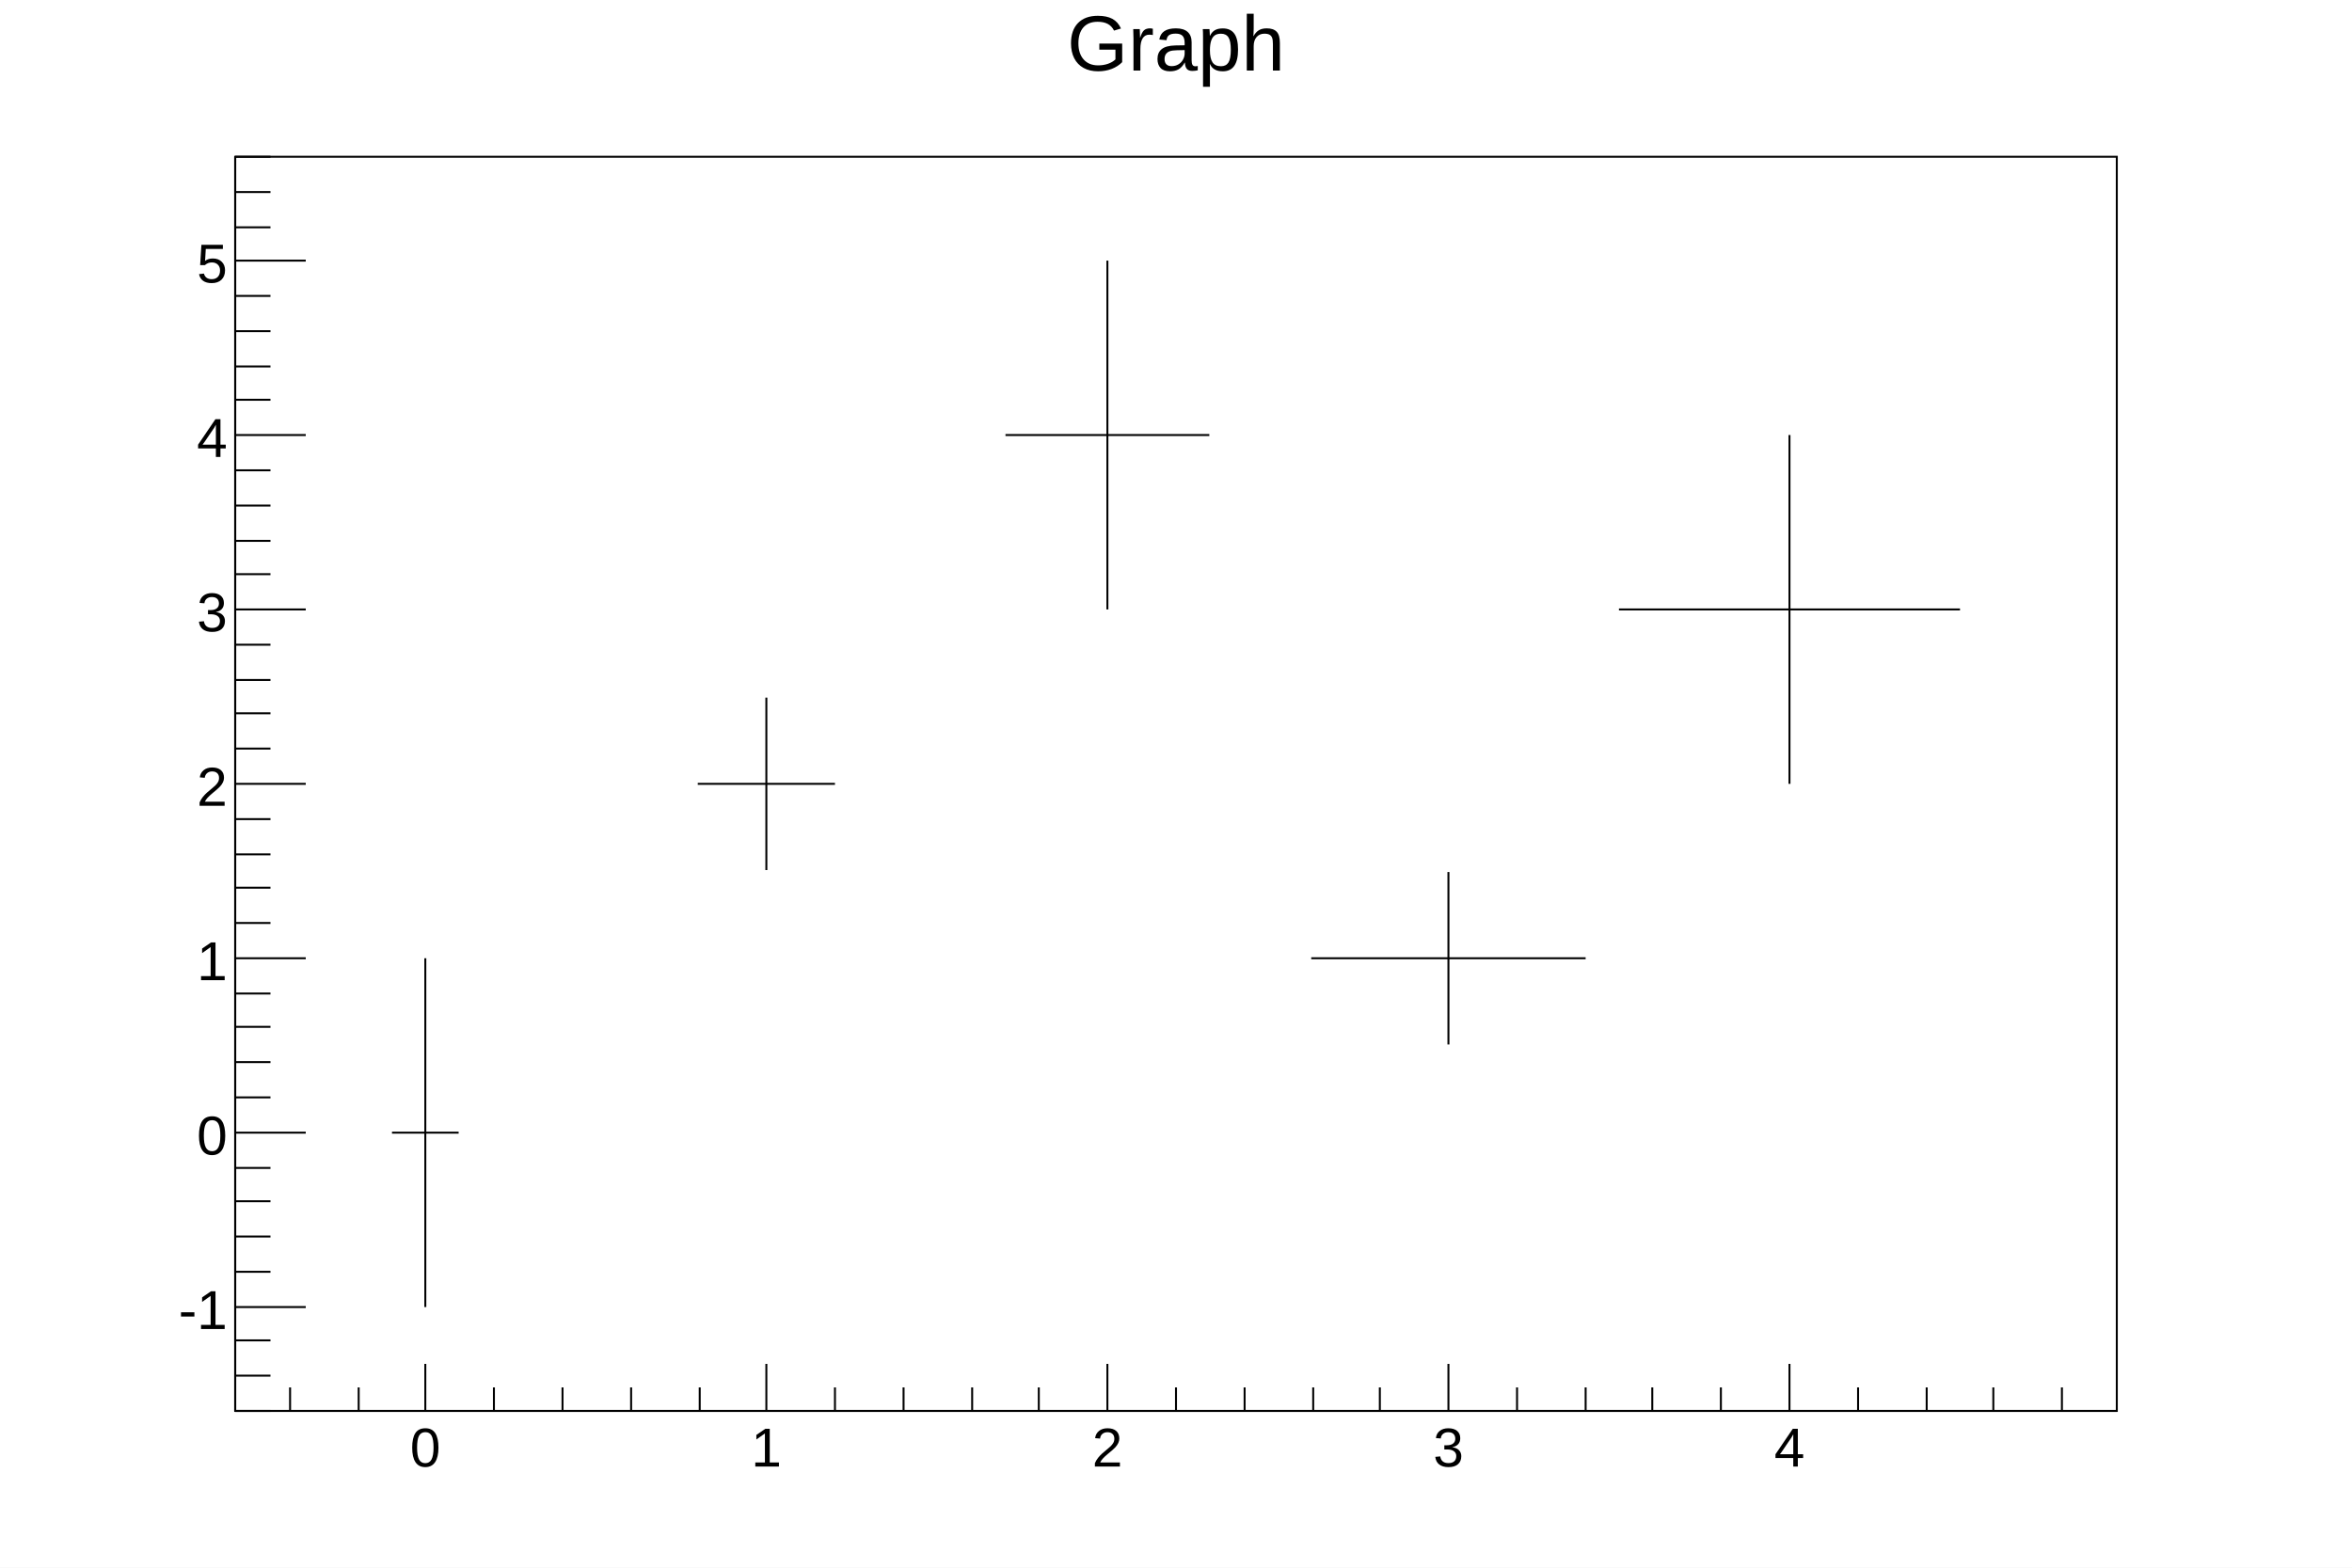
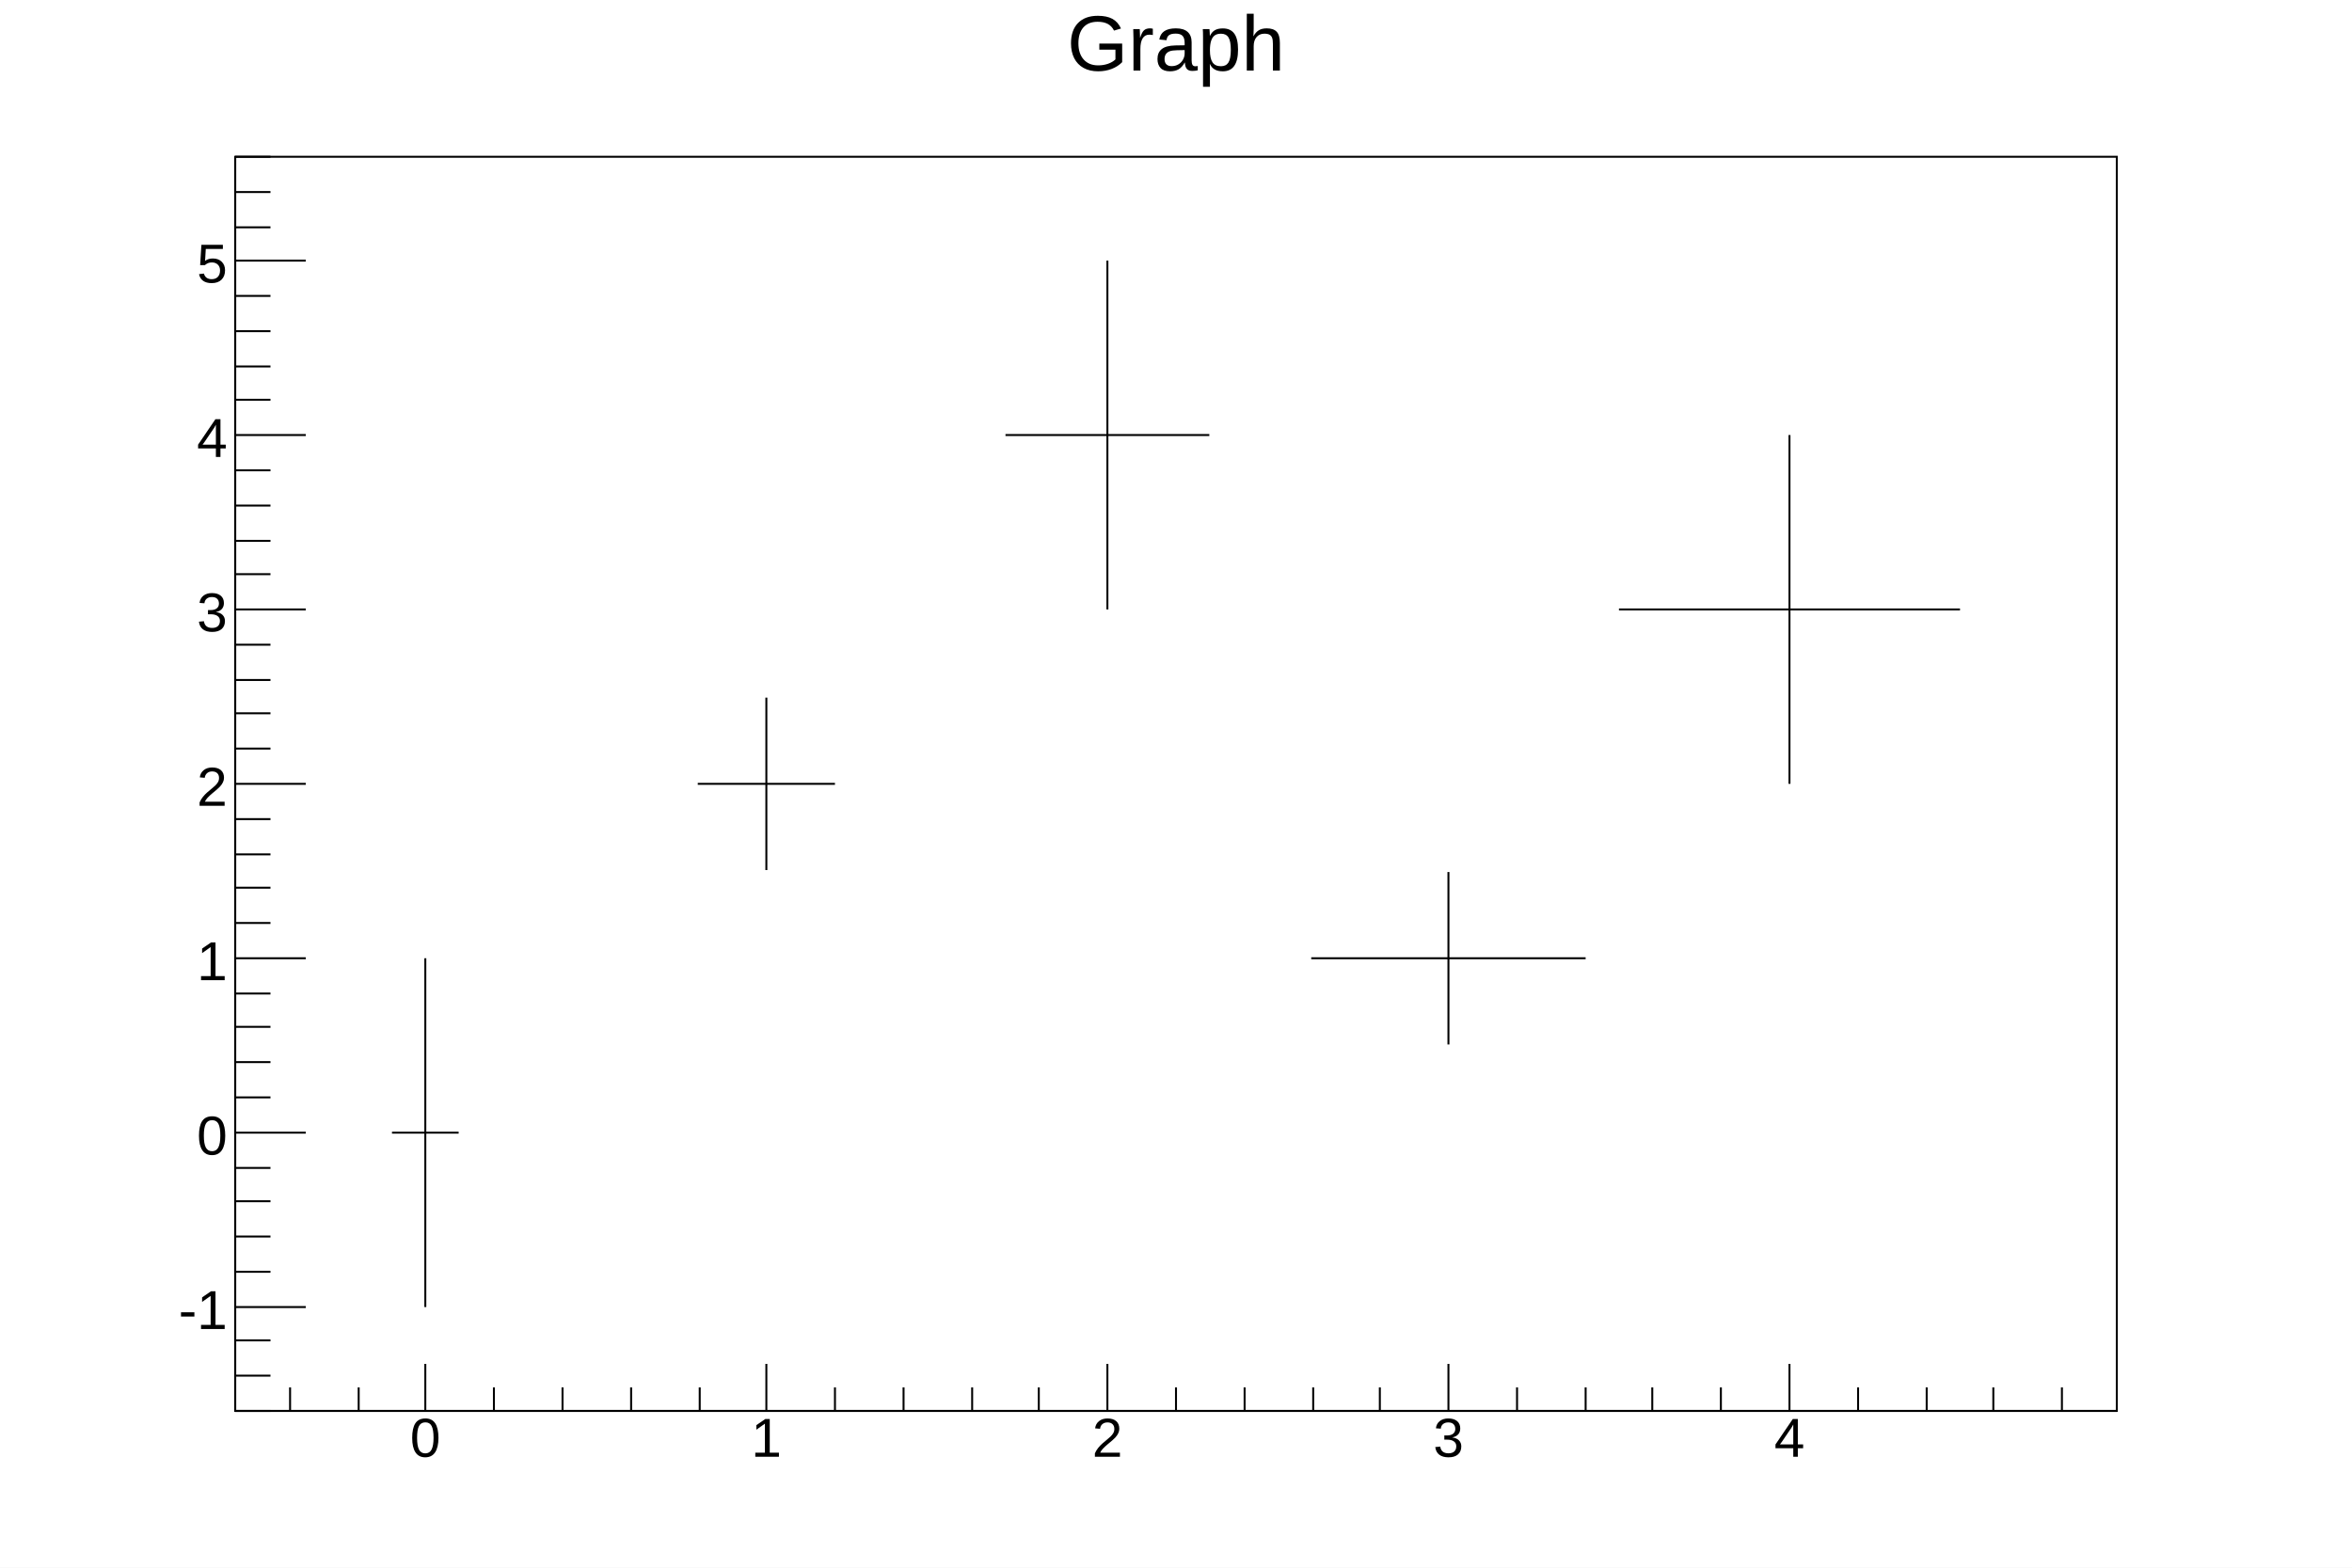
<svg xmlns="http://www.w3.org/2000/svg" viewBox="0 0 1200 800" preserveAspectRatio="none" width="1200" height="800">
  <path d="M0,0H1200V800H0Z" style="fill: white;" />
  <g>
    <g transform="translate(120,80)">
      <path d="M0,0H960V640H0Z" style="fill: white; stroke: black; stroke-width: 1;" />
      <svg x="0" y="0" overflow="hidden" width="960" height="640" viewBox="0 0 960 640">
        <g>
          <g transform="translate(97,498)">
            <path style="stroke: black; stroke-width: 1; fill: none;" d="M0,0H-17M0,0H17M0,0V89M0,0V-89" />
          </g>
          <g transform="translate(271,320)">
            <path style="stroke: black; stroke-width: 1; fill: none;" d="M0,0H-35M0,0H35M0,0V44M0,0V-44" />
          </g>
          <g transform="translate(445,142)">
            <path style="stroke: black; stroke-width: 1; fill: none;" d="M0,0H-52M0,0H52M0,0V89M0,0V-89" />
          </g>
          <g transform="translate(619,409)">
            <path style="stroke: black; stroke-width: 1; fill: none;" d="M0,0H-70M0,0H70M0,0V44M0,0V-44" />
          </g>
          <g transform="translate(793,231)">
            <path style="stroke: black; stroke-width: 1; fill: none;" d="M0,0H-87M0,0H87M0,0V89M0,0V-89" />
          </g>
        </g>
      </svg>
      <g>
        <g transform="translate(0,640)">
          <path d="M0,0h960M28,-12V0M63,-12V0M97,-24V0M132,-12V0M167,-12V0M202,-12V0M237,-12V0M271,-24V0M306,-12V0M341,-12V0M376,-12V0M410,-12V0M445,-24V0M480,-12V0M515,-12V0M550,-12V0M584,-12V0M619,-24V0M654,-12V0M689,-12V0M723,-12V0M758,-12V0M793,-24V0M828,-12V0M863,-12V0M897,-12V0M932,-12V0" style="stroke: black; stroke-width: 1;" />
          <g font-family="Arial" font-size="28" space="preserve" fill="black" text-anchor="middle">
-             <text dy=".8em" transform="translate(97,6)">
+             <text dy=".8em" transform="translate(97,1)">
       0
      </text>
-             <text dy=".8em" transform="translate(271,6)">
+             <text dy=".8em" transform="translate(271,1)">
       1
      </text>
-             <text dy=".8em" transform="translate(445,6)">
+             <text dy=".8em" transform="translate(445,1)">
       2
      </text>
-             <text dy=".8em" transform="translate(619,6)">
+             <text dy=".8em" transform="translate(619,1)">
       3
      </text>
-             <text dy=".8em" transform="translate(793,6)">
+             <text dy=".8em" transform="translate(793,1)">
       4
      </text>
          </g>
        </g>
        <g>
          <path d="M0,0v640M18,640H0M18,622H0M18,604H0M36,587H0M18,569H0M18,551H0M18,533H0M18,516H0M36,498H0M18,480H0M18,462H0M18,444H0M18,427H0M36,409H0M18,391H0M18,373H0M18,356H0M18,338H0M36,320H0M18,302H0M18,284H0M18,267H0M18,249H0M36,231H0M18,213H0M18,196H0M18,178H0M18,160H0M36,142H0M18,124H0M18,107H0M18,89H0M18,71H0M36,53H0M18,36H0M18,18H0M18,0H0" style="stroke: black; stroke-width: 1;" />
          <g font-family="Arial" font-size="28" space="preserve" fill="black" text-anchor="end">
            <text dy=".4em" transform="translate(-4,587)">
       -1
      </text>
            <text dy=".4em" transform="translate(-4,498)">
       0
      </text>
            <text dy=".4em" transform="translate(-4,409)">
       1
      </text>
            <text dy=".4em" transform="translate(-4,320)">
       2
      </text>
            <text dy=".4em" transform="translate(-4,231)">
       3
      </text>
            <text dy=".4em" transform="translate(-4,142)">
       4
      </text>
            <text dy=".4em" transform="translate(-4,53)">
       5
      </text>
          </g>
        </g>
      </g>
    </g>
    <g transform="translate(120,4)" font-family="Arial" font-size="40" space="preserve">
      <text fill="black" text-anchor="middle" dy=".8em" transform="translate(480)">
    Graph
   </text>
    </g>
  </g>
</svg>
